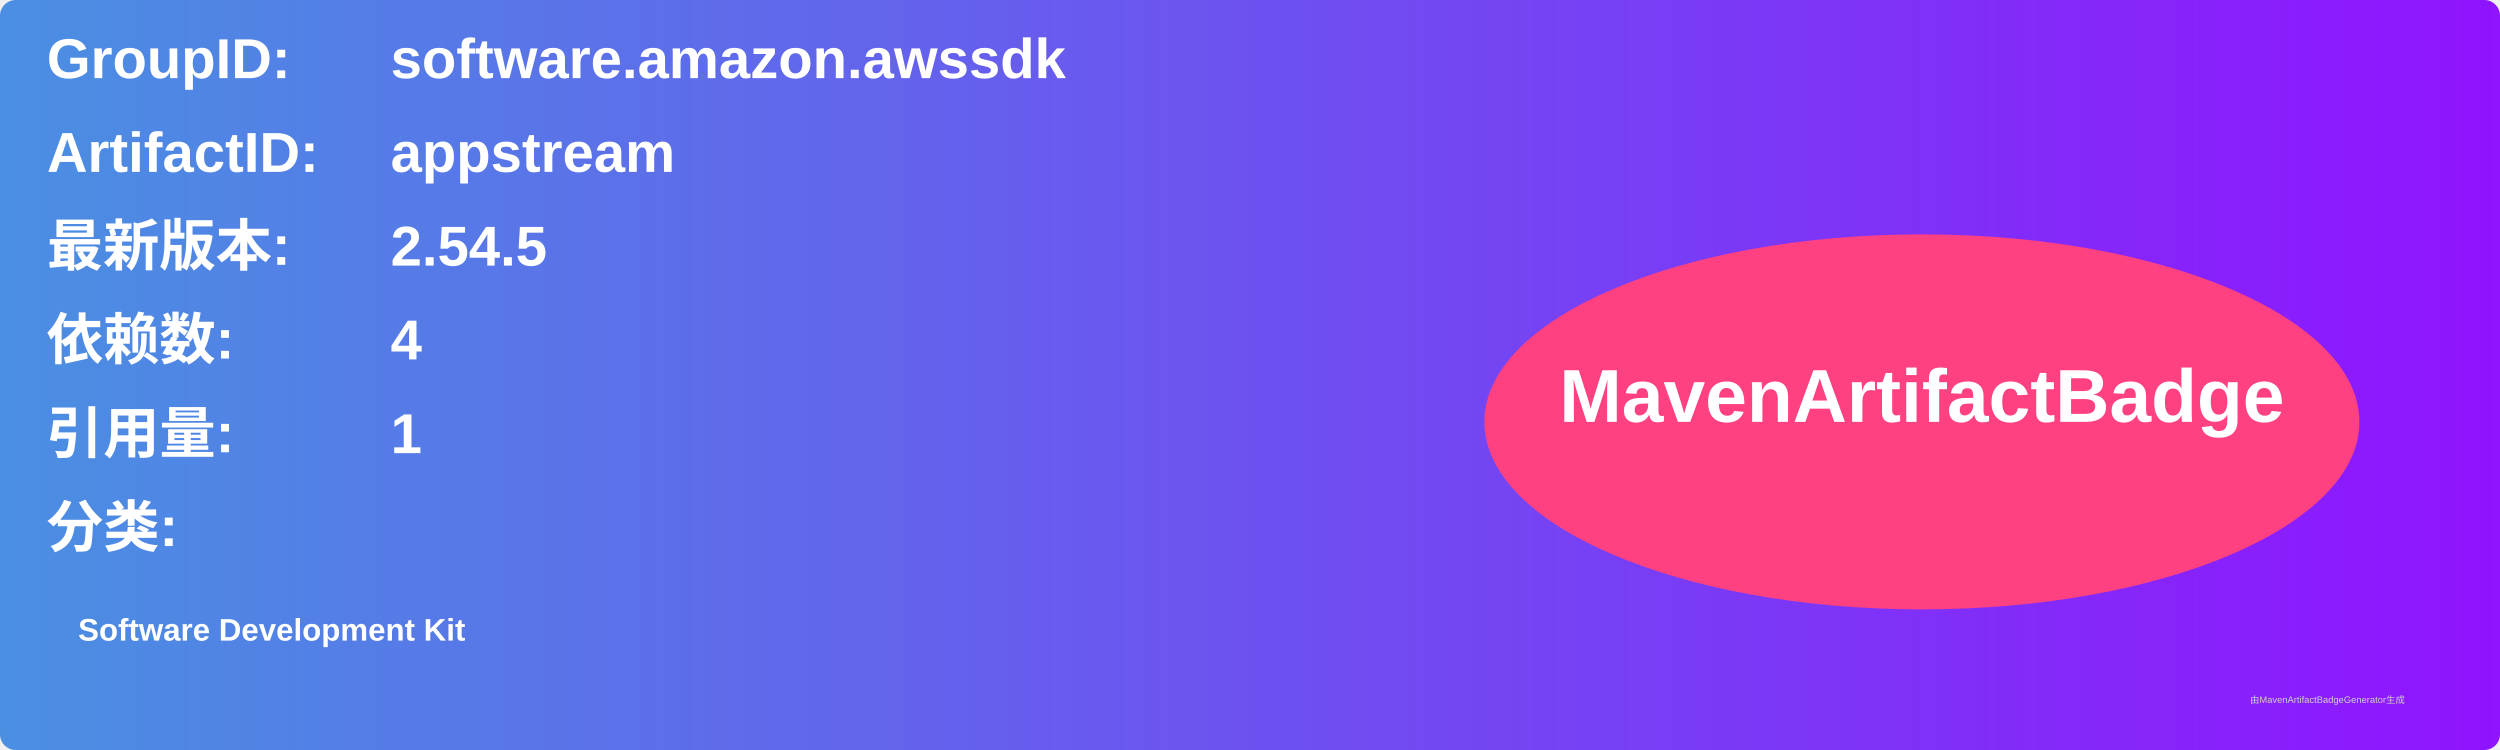
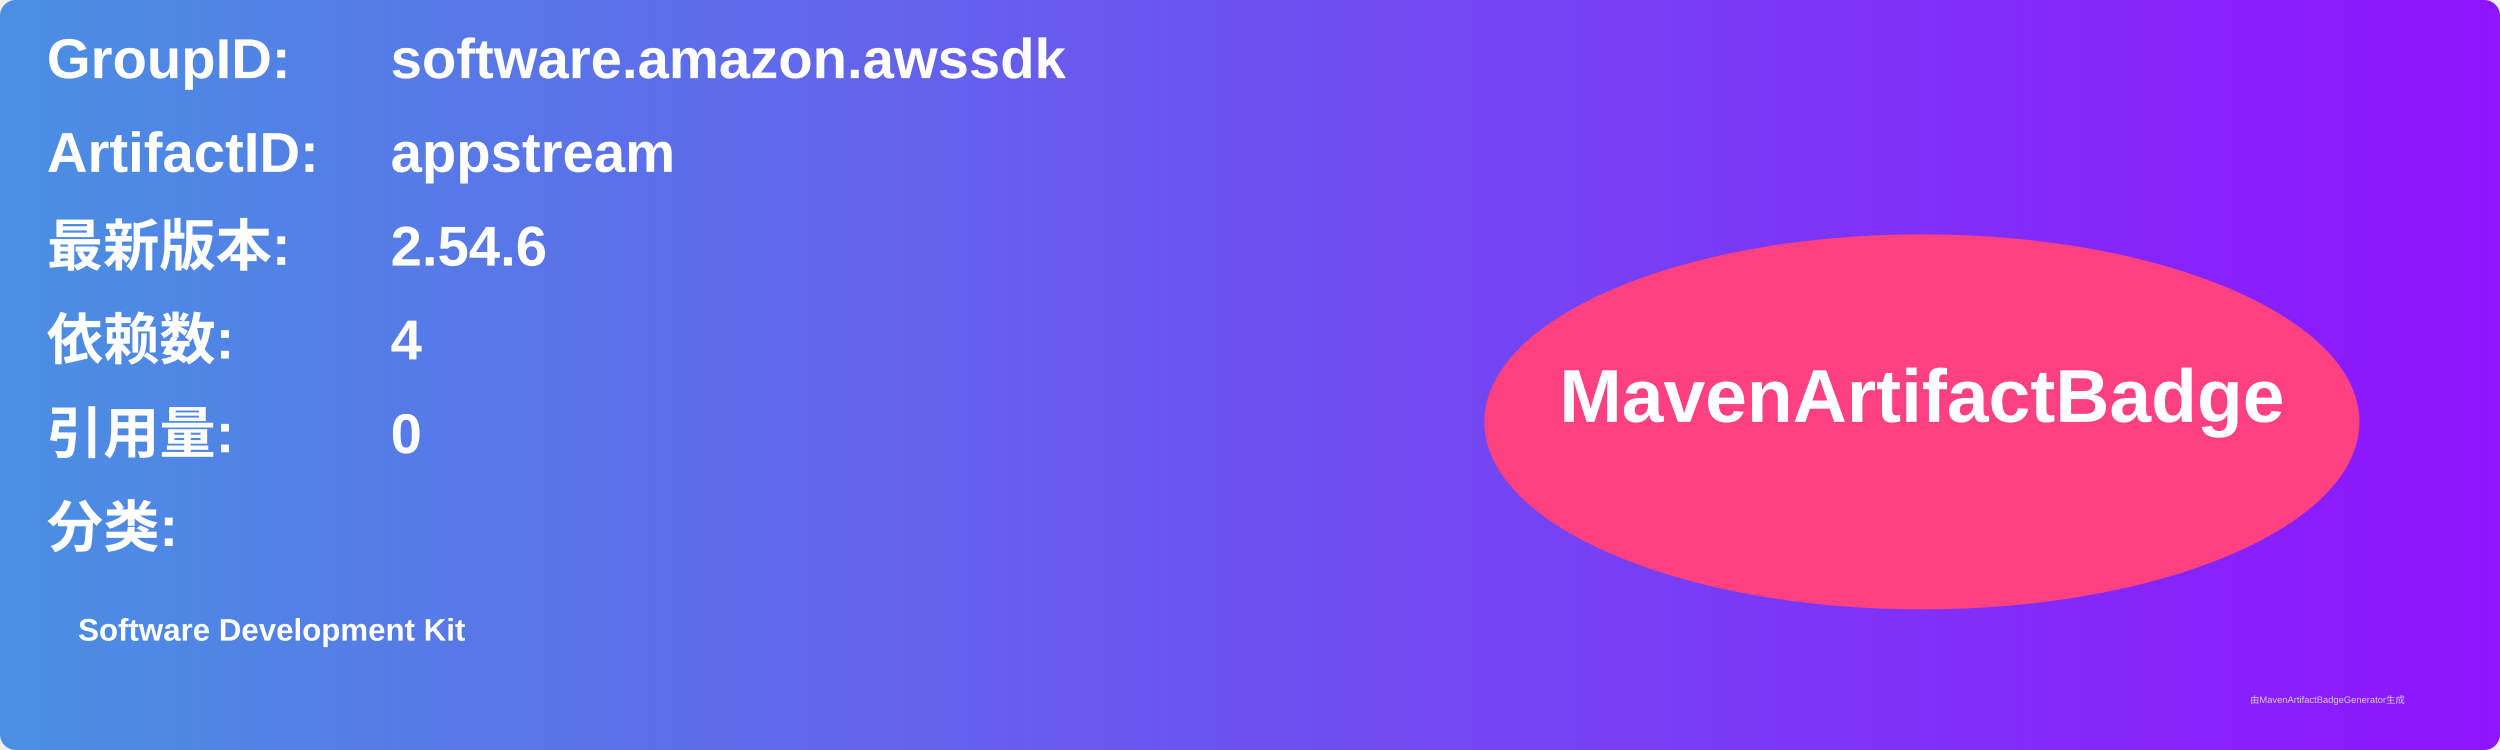
<svg xmlns="http://www.w3.org/2000/svg" width="800" height="240" viewBox="0 0 800 240">
  <linearGradient id="grad" x1="0%" y1="0%" x2="100%" y2="0%">
    <stop offset="0%" stop-color="#4a90e2" />
    <stop offset="100%" stop-color="#9013fe" />
  </linearGradient>
  <rect width="100%" height="100%" rx="5" ry="5" fill="url(#grad)" />
  <g transform="translate(15, 15)">
    <text x="0" y="10" font-family="Arial" font-size="18" fill="white" font-weight="bold" width="260">GroupID:</text>
    <text x="110" y="10" font-family="Arial" font-size="18" fill="white" font-weight="bold" width="460">software.amazon.awssdk</text>
    <text x="0" y="40" font-family="Arial" font-size="18" fill="white" font-weight="bold" width="260">ArtifactID:</text>
    <text x="110" y="40" font-family="Arial" font-size="18" fill="white" font-weight="bold" width="460">appstream</text>
    <text x="0" y="70" font-family="Arial" font-size="18" fill="white" font-weight="bold">最新版本:</text>
    <text x="110" y="70" font-family="Arial" font-size="18" fill="white" font-weight="bold">
-       <tspan font-weight="bold">2.54.5</tspan>
+       <tspan font-weight="bold">2.54.6</tspan>
    </text>
    <text x="0" y="100" font-family="Arial" font-size="18" fill="white" font-weight="bold">依赖数: </text>
    <text x="110" y="100" font-family="Arial" font-size="18" fill="white">
      <tspan font-weight="bold">4</tspan>
    </text>
    <text x="0" y="130" font-family="Arial" font-size="18" fill="white" font-weight="bold">引用量: </text>
    <text x="110" y="130" font-family="Arial" font-size="18" fill="white">
-       <tspan font-weight="bold">1</tspan>
+       <tspan font-weight="bold">0</tspan>
    </text>
    <text x="0" y="160" font-family="Arial" font-size="18" fill="white" font-weight="bold">分类:</text>
    <text x="10" y="190" font-family="Arial" font-size="10" fill="white">
      <tspan font-weight="bold">Software Development Kit</tspan>
    </text>
    <ellipse cx="600" cy="120" rx="140" ry="60" fill="#ff4081" />
    <text x="600" y="120" text-anchor="middle" font-family="Arial" font-size="24" fill="white" font-weight="bold">MavenArtifactBadge</text>
  </g>
  <text x="720" y="225" font-family="Arial" font-size="3" fill="#d0d0d0">由MavenArtifactBadgeGenerator生成</text>
</svg>
